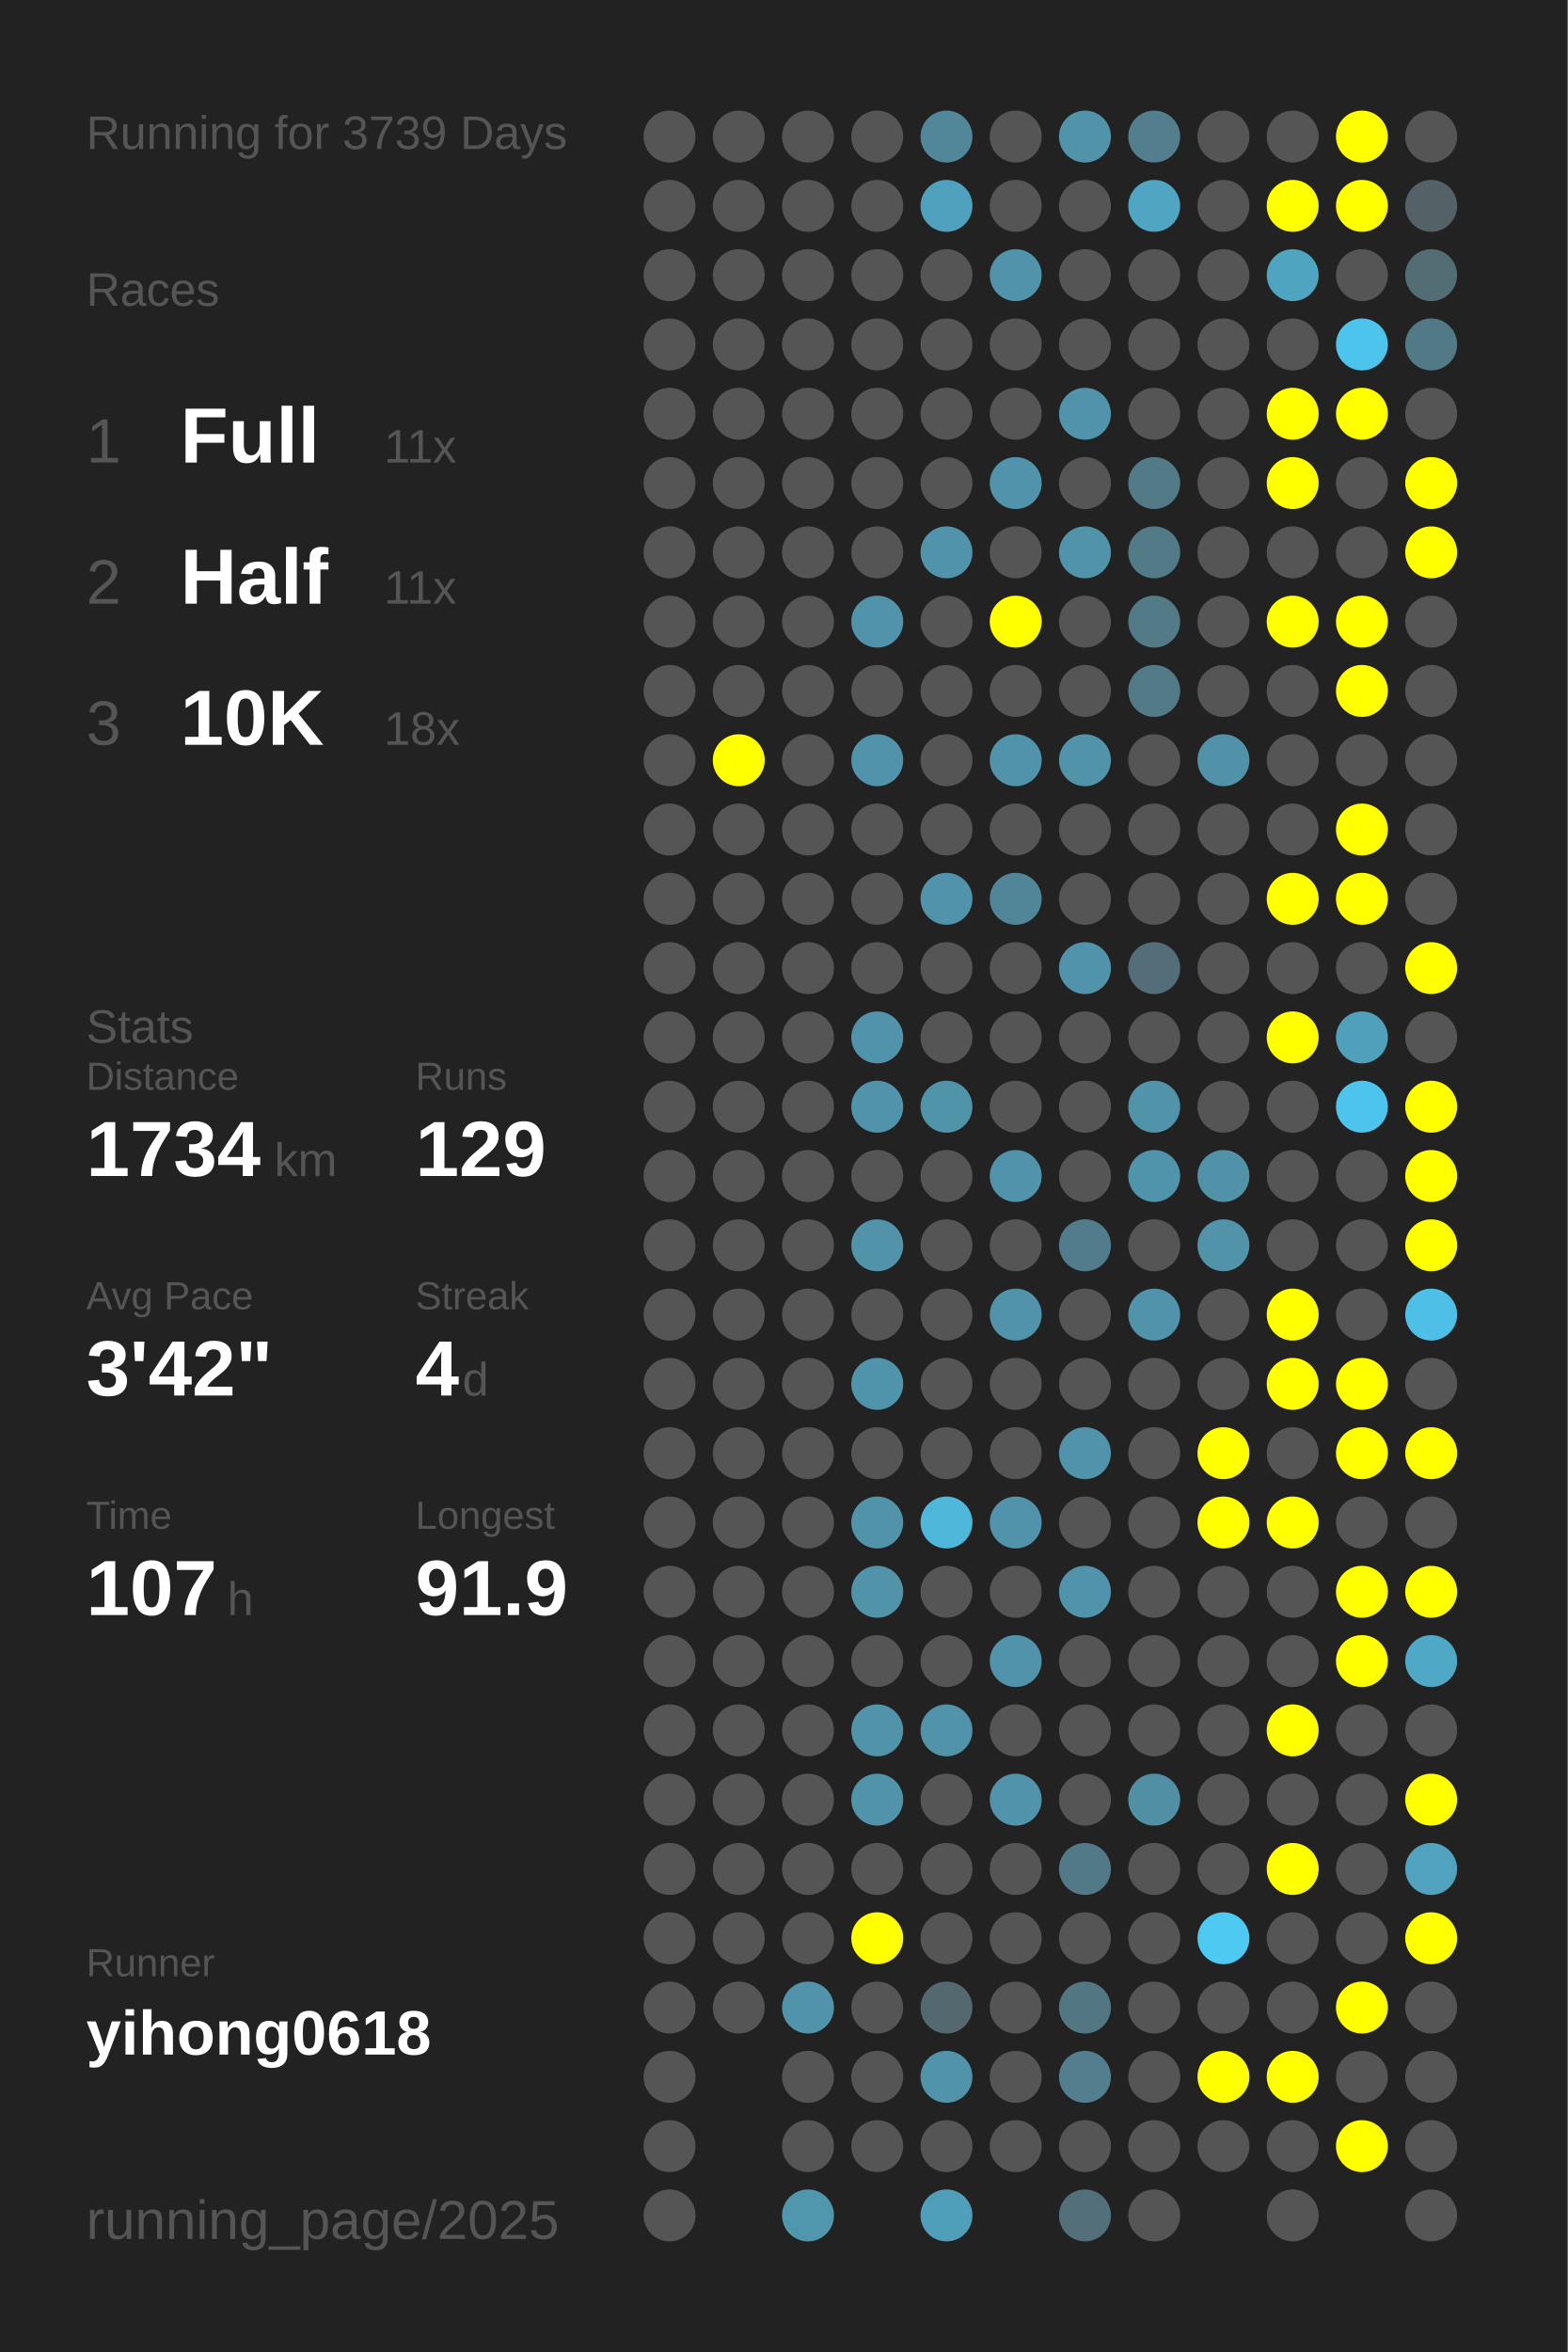
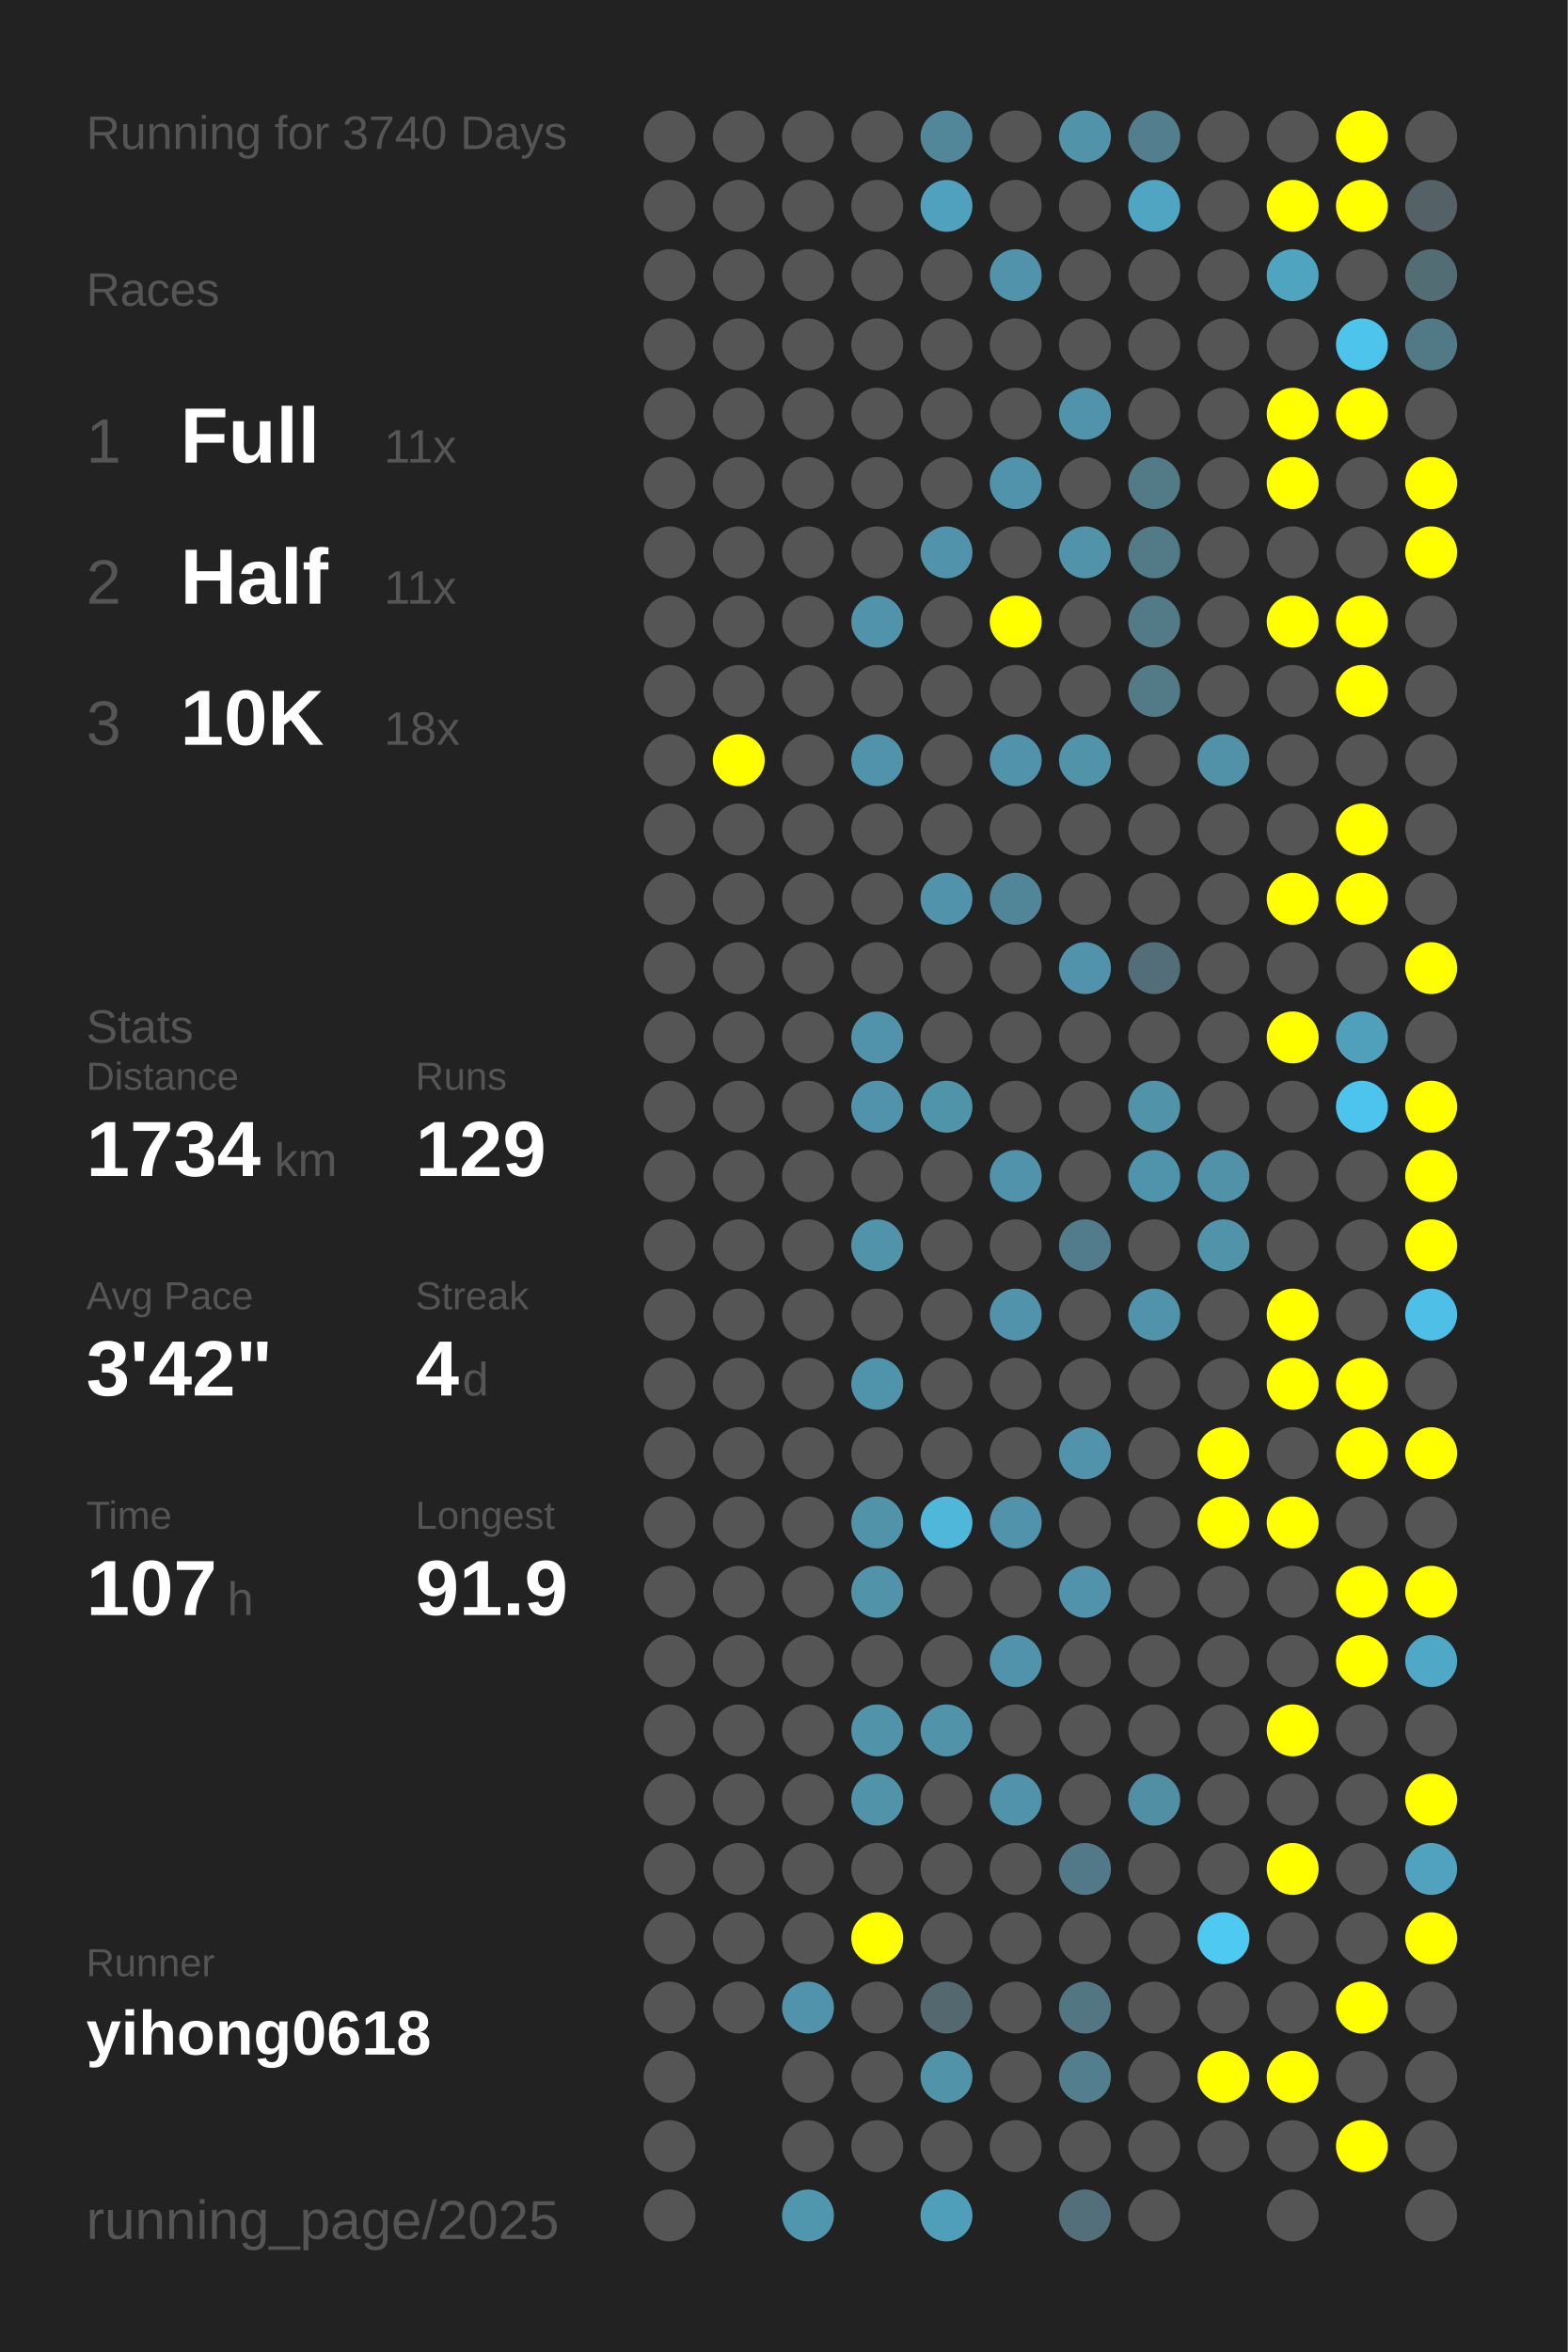
<svg xmlns="http://www.w3.org/2000/svg" baseProfile="full" height="300mm" version="1.1" viewBox="0,0,200,300" width="200mm">
  <defs />
  <rect fill="#222222" height="300" width="200" x="0" y="0" />
-   <text fill="#555555" style="font-size:6px; font-family:Arial;" x="11" y="19">Running for 3739 Days</text>
+   <text fill="#555555" style="font-size:6px; font-family:Arial;" x="11" y="19">Running for 3740 Days</text>
  <text fill="#555555" style="font-size:6px; font-family:Arial;" x="11" y="39">Races</text>
  <text fill="#555555" style="font-size:8px; font-family:Arial;" x="11" y="59">1</text>
  <text fill="#FFFFFF" style="font-size:10px; font-family:Arial; font-weight:bold;" x="23" y="59">Full</text>
  <text fill="#555555" style="font-size:6px; font-family:Arial;" x="49" y="59">11x</text>
  <text fill="#555555" style="font-size:8px; font-family:Arial;" x="11" y="77">2</text>
  <text fill="#FFFFFF" style="font-size:10px; font-family:Arial; font-weight:bold;" x="23" y="77">Half</text>
  <text fill="#555555" style="font-size:6px; font-family:Arial;" x="49" y="77">11x</text>
  <text fill="#555555" style="font-size:8px; font-family:Arial;" x="11" y="95">3</text>
  <text fill="#FFFFFF" style="font-size:10px; font-family:Arial; font-weight:bold;" x="23" y="95">10K</text>
  <text fill="#555555" style="font-size:6px; font-family:Arial;" x="49" y="95">18x</text>
  <text fill="#555555" style="font-size:6px; font-family:Arial;" x="11" y="133">Stats</text>
  <text fill="#555555" style="font-size:5px; font-family:Arial;" x="11" y="139">Distance</text>
  <text fill="#FFFFFF" style="font-size:10px; font-family:Arial; font-weight:bold;" x="11" y="150">1734</text>
  <text fill="#555555" style="font-size:6px; font-family:Arial;" x="35" y="150">km</text>
  <text fill="#555555" style="font-size:5px; font-family:Arial;" x="53" y="139">Runs</text>
  <text fill="#FFFFFF" style="font-size:10px; font-family:Arial; font-weight:bold;" x="53" y="150">129</text>
  <text fill="#555555" style="font-size:5px; font-family:Arial;" x="11" y="167">Avg Pace</text>
  <text fill="#FFFFFF" style="font-size:10px; font-family:Arial; font-weight:bold;" x="11" y="178">3'42"</text>
  <text fill="#555555" style="font-size:5px; font-family:Arial;" x="53" y="167">Streak</text>
  <text fill="#FFFFFF" style="font-size:10px; font-family:Arial; font-weight:bold;" x="53" y="178">4</text>
  <text fill="#555555" style="font-size:6px; font-family:Arial;" x="59" y="178">d</text>
  <text fill="#555555" style="font-size:5px; font-family:Arial;" x="11" y="195">Time</text>
  <text fill="#FFFFFF" style="font-size:10px; font-family:Arial; font-weight:bold;" x="11" y="206">107</text>
  <text fill="#555555" style="font-size:6px; font-family:Arial;" x="29" y="206">h</text>
  <text fill="#555555" style="font-size:5px; font-family:Arial;" x="53" y="195">Longest</text>
  <text fill="#FFFFFF" style="font-size:10px; font-family:Arial; font-weight:bold;" x="53" y="206">91.9</text>
  <text fill="#555555" style="font-size:5px; font-family:Arial;" x="11" y="252.065">Runner</text>
  <text fill="#FFFFFF" style="font-size:8px; font-family:Arial; font-weight:bold;" x="11" y="262.065">yihong0618</text>
  <text fill="#555555" style="font-size:7px; font-family:Arial;" x="11" y="285.581">running_page/2025</text>
  <circle cx="85.417" cy="17.419" fill="#555555" r="3.312" />
  <circle cx="85.417" cy="26.258" fill="#555555" r="3.312" />
  <circle cx="85.417" cy="35.097" fill="#555555" r="3.312" />
  <circle cx="85.417" cy="43.935" fill="#555555" r="3.312" />
  <circle cx="85.417" cy="52.774" fill="#555555" r="3.312" />
  <circle cx="85.417" cy="61.613" fill="#555555" r="3.312" />
  <circle cx="85.417" cy="70.452" fill="#555555" r="3.312" />
  <circle cx="85.417" cy="79.29" fill="#555555" r="3.312" />
  <circle cx="85.417" cy="88.129" fill="#555555" r="3.312" />
  <circle cx="85.417" cy="96.968" fill="#555555" r="3.312" />
  <circle cx="85.417" cy="105.806" fill="#555555" r="3.312" />
  <circle cx="85.417" cy="114.645" fill="#555555" r="3.312" />
  <circle cx="85.417" cy="123.484" fill="#555555" r="3.312" />
  <circle cx="85.417" cy="132.323" fill="#555555" r="3.312" />
  <circle cx="85.417" cy="141.161" fill="#555555" r="3.312" />
  <circle cx="85.417" cy="150" fill="#555555" r="3.312" />
  <circle cx="85.417" cy="158.839" fill="#555555" r="3.312" />
  <circle cx="85.417" cy="167.677" fill="#555555" r="3.312" />
  <circle cx="85.417" cy="176.516" fill="#555555" r="3.312" />
  <circle cx="85.417" cy="185.355" fill="#555555" r="3.312" />
  <circle cx="85.417" cy="194.194" fill="#555555" r="3.312" />
  <circle cx="85.417" cy="203.032" fill="#555555" r="3.312" />
  <circle cx="85.417" cy="211.871" fill="#555555" r="3.312" />
  <circle cx="85.417" cy="220.71" fill="#555555" r="3.312" />
  <circle cx="85.417" cy="229.548" fill="#555555" r="3.312" />
  <circle cx="85.417" cy="238.387" fill="#555555" r="3.312" />
  <circle cx="85.417" cy="247.226" fill="#555555" r="3.312" />
  <circle cx="85.417" cy="256.065" fill="#555555" r="3.312" />
  <circle cx="85.417" cy="264.903" fill="#555555" r="3.312" />
  <circle cx="85.417" cy="273.742" fill="#555555" r="3.312" />
  <circle cx="85.417" cy="282.581" fill="#555555" r="3.312" />
  <circle cx="94.25" cy="17.419" fill="#555555" r="3.312" />
  <circle cx="94.25" cy="26.258" fill="#555555" r="3.312" />
  <circle cx="94.25" cy="35.097" fill="#555555" r="3.312" />
  <circle cx="94.25" cy="43.935" fill="#555555" r="3.312" />
  <circle cx="94.25" cy="52.774" fill="#555555" r="3.312" />
  <circle cx="94.25" cy="61.613" fill="#555555" r="3.312" />
  <circle cx="94.25" cy="70.452" fill="#555555" r="3.312" />
  <circle cx="94.25" cy="79.29" fill="#555555" r="3.312" />
  <circle cx="94.25" cy="88.129" fill="#555555" r="3.312" />
  <circle cx="94.25" cy="96.968" fill="#FFFF00" r="3.312" />
  <circle cx="94.25" cy="105.806" fill="#555555" r="3.312" />
  <circle cx="94.25" cy="114.645" fill="#555555" r="3.312" />
  <circle cx="94.25" cy="123.484" fill="#555555" r="3.312" />
  <circle cx="94.25" cy="132.323" fill="#555555" r="3.312" />
  <circle cx="94.25" cy="141.161" fill="#555555" r="3.312" />
  <circle cx="94.25" cy="150" fill="#555555" r="3.312" />
  <circle cx="94.25" cy="158.839" fill="#555555" r="3.312" />
  <circle cx="94.25" cy="167.677" fill="#555555" r="3.312" />
  <circle cx="94.25" cy="176.516" fill="#555555" r="3.312" />
  <circle cx="94.25" cy="185.355" fill="#555555" r="3.312" />
  <circle cx="94.25" cy="194.194" fill="#555555" r="3.312" />
  <circle cx="94.25" cy="203.032" fill="#555555" r="3.312" />
  <circle cx="94.25" cy="211.871" fill="#555555" r="3.312" />
  <circle cx="94.25" cy="220.71" fill="#555555" r="3.312" />
  <circle cx="94.25" cy="229.548" fill="#555555" r="3.312" />
  <circle cx="94.25" cy="238.387" fill="#555555" r="3.312" />
  <circle cx="94.25" cy="247.226" fill="#555555" r="3.312" />
  <circle cx="94.25" cy="256.065" fill="#555555" r="3.312" />
  <circle cx="103.083" cy="17.419" fill="#555555" r="3.312" />
  <circle cx="103.083" cy="26.258" fill="#555555" r="3.312" />
  <circle cx="103.083" cy="35.097" fill="#555555" r="3.312" />
  <circle cx="103.083" cy="43.935" fill="#555555" r="3.312" />
  <circle cx="103.083" cy="52.774" fill="#555555" r="3.312" />
  <circle cx="103.083" cy="61.613" fill="#555555" r="3.312" />
  <circle cx="103.083" cy="70.452" fill="#555555" r="3.312" />
  <circle cx="103.083" cy="79.29" fill="#555555" r="3.312" />
  <circle cx="103.083" cy="88.129" fill="#555555" r="3.312" />
  <circle cx="103.083" cy="96.968" fill="#555555" r="3.312" />
  <circle cx="103.083" cy="105.806" fill="#555555" r="3.312" />
  <circle cx="103.083" cy="114.645" fill="#555555" r="3.312" />
  <circle cx="103.083" cy="123.484" fill="#555555" r="3.312" />
  <circle cx="103.083" cy="132.323" fill="#555555" r="3.312" />
  <circle cx="103.083" cy="141.161" fill="#555555" r="3.312" />
  <circle cx="103.083" cy="150" fill="#555555" r="3.312" />
  <circle cx="103.083" cy="158.839" fill="#555555" r="3.312" />
  <circle cx="103.083" cy="167.677" fill="#555555" r="3.312" />
  <circle cx="103.083" cy="176.516" fill="#555555" r="3.312" />
  <circle cx="103.083" cy="185.355" fill="#555555" r="3.312" />
  <circle cx="103.083" cy="194.194" fill="#555555" r="3.312" />
  <circle cx="103.083" cy="203.032" fill="#555555" r="3.312" />
  <circle cx="103.083" cy="211.871" fill="#555555" r="3.312" />
  <circle cx="103.083" cy="220.71" fill="#555555" r="3.312" />
  <circle cx="103.083" cy="229.548" fill="#555555" r="3.312" />
  <circle cx="103.083" cy="238.387" fill="#555555" r="3.312" />
  <circle cx="103.083" cy="247.226" fill="#555555" r="3.312" />
  <circle cx="103.083" cy="256.065" fill="#5093aa" r="3.312" />
  <circle cx="103.083" cy="264.903" fill="#555555" r="3.312" />
  <circle cx="103.083" cy="273.742" fill="#555555" r="3.312" />
  <circle cx="103.083" cy="282.581" fill="#5096ad" r="3.312" />
  <circle cx="111.917" cy="17.419" fill="#555555" r="3.312" />
  <circle cx="111.917" cy="26.258" fill="#555555" r="3.312" />
  <circle cx="111.917" cy="35.097" fill="#555555" r="3.312" />
  <circle cx="111.917" cy="43.935" fill="#555555" r="3.312" />
  <circle cx="111.917" cy="52.774" fill="#555555" r="3.312" />
  <circle cx="111.917" cy="61.613" fill="#555555" r="3.312" />
  <circle cx="111.917" cy="70.452" fill="#555555" r="3.312" />
  <circle cx="111.917" cy="79.29" fill="#5093aa" r="3.312" />
  <circle cx="111.917" cy="88.129" fill="#555555" r="3.312" />
  <circle cx="111.917" cy="96.968" fill="#5093aa" r="3.312" />
  <circle cx="111.917" cy="105.806" fill="#555555" r="3.312" />
  <circle cx="111.917" cy="114.645" fill="#555555" r="3.312" />
  <circle cx="111.917" cy="123.484" fill="#555555" r="3.312" />
  <circle cx="111.917" cy="132.323" fill="#5093aa" r="3.312" />
  <circle cx="111.917" cy="141.161" fill="#5093aa" r="3.312" />
  <circle cx="111.917" cy="150" fill="#555555" r="3.312" />
  <circle cx="111.917" cy="158.839" fill="#5193a9" r="3.312" />
  <circle cx="111.917" cy="167.677" fill="#555555" r="3.312" />
  <circle cx="111.917" cy="176.516" fill="#5094ab" r="3.312" />
  <circle cx="111.917" cy="185.355" fill="#555555" r="3.312" />
  <circle cx="111.917" cy="194.194" fill="#5193a9" r="3.312" />
  <circle cx="111.917" cy="203.032" fill="#5193a9" r="3.312" />
  <circle cx="111.917" cy="211.871" fill="#555555" r="3.312" />
  <circle cx="111.917" cy="220.71" fill="#5193a9" r="3.312" />
  <circle cx="111.917" cy="229.548" fill="#5193a9" r="3.312" />
  <circle cx="111.917" cy="238.387" fill="#555555" r="3.312" />
  <circle cx="111.917" cy="247.226" fill="#FFFF00" r="3.312" />
  <circle cx="111.917" cy="256.065" fill="#555555" r="3.312" />
  <circle cx="111.917" cy="264.903" fill="#555555" r="3.312" />
  <circle cx="111.917" cy="273.742" fill="#555555" r="3.312" />
  <circle cx="120.75" cy="17.419" fill="#518799" r="3.312" />
  <circle cx="120.75" cy="26.258" fill="#50a1bd" r="3.312" />
  <circle cx="120.75" cy="35.097" fill="#555555" r="3.312" />
  <circle cx="120.75" cy="43.935" fill="#555555" r="3.312" />
  <circle cx="120.75" cy="52.774" fill="#555555" r="3.312" />
  <circle cx="120.75" cy="61.613" fill="#555555" r="3.312" />
  <circle cx="120.75" cy="70.452" fill="#5093aa" r="3.312" />
  <circle cx="120.75" cy="79.29" fill="#555555" r="3.312" />
  <circle cx="120.75" cy="88.129" fill="#555555" r="3.312" />
  <circle cx="120.75" cy="96.968" fill="#555555" r="3.312" />
  <circle cx="120.75" cy="105.806" fill="#555555" r="3.312" />
  <circle cx="120.75" cy="114.645" fill="#5093aa" r="3.312" />
  <circle cx="120.75" cy="123.484" fill="#555555" r="3.312" />
  <circle cx="120.75" cy="132.323" fill="#555555" r="3.312" />
  <circle cx="120.75" cy="141.161" fill="#5094aa" r="3.312" />
  <circle cx="120.75" cy="150" fill="#555555" r="3.312" />
  <circle cx="120.75" cy="158.839" fill="#555555" r="3.312" />
  <circle cx="120.75" cy="167.677" fill="#555555" r="3.312" />
  <circle cx="120.75" cy="176.516" fill="#555555" r="3.312" />
  <circle cx="120.75" cy="185.355" fill="#555555" r="3.312" />
  <circle cx="120.75" cy="194.194" fill="#4eb7da" r="3.312" />
  <circle cx="120.75" cy="203.032" fill="#555555" r="3.312" />
  <circle cx="120.75" cy="211.871" fill="#555555" r="3.312" />
  <circle cx="120.75" cy="220.71" fill="#5193a9" r="3.312" />
  <circle cx="120.75" cy="229.548" fill="#555555" r="3.312" />
  <circle cx="120.75" cy="238.387" fill="#555555" r="3.312" />
  <circle cx="120.75" cy="247.226" fill="#555555" r="3.312" />
  <circle cx="120.75" cy="256.065" fill="#53686f" r="3.312" />
  <circle cx="120.75" cy="264.903" fill="#5193a9" r="3.312" />
  <circle cx="120.75" cy="273.742" fill="#555555" r="3.312" />
  <circle cx="120.75" cy="282.581" fill="#509fba" r="3.312" />
  <circle cx="129.583" cy="17.419" fill="#555555" r="3.312" />
  <circle cx="129.583" cy="26.258" fill="#555555" r="3.312" />
  <circle cx="129.583" cy="35.097" fill="#5093aa" r="3.312" />
  <circle cx="129.583" cy="43.935" fill="#555555" r="3.312" />
  <circle cx="129.583" cy="52.774" fill="#555555" r="3.312" />
  <circle cx="129.583" cy="61.613" fill="#5093aa" r="3.312" />
  <circle cx="129.583" cy="70.452" fill="#555555" r="3.312" />
  <circle cx="129.583" cy="79.29" fill="#FFFF00" r="3.312" />
  <circle cx="129.583" cy="88.129" fill="#555555" r="3.312" />
  <circle cx="129.583" cy="96.968" fill="#5093aa" r="3.312" />
  <circle cx="129.583" cy="105.806" fill="#555555" r="3.312" />
  <circle cx="129.583" cy="114.645" fill="#518698" r="3.312" />
  <circle cx="129.583" cy="123.484" fill="#555555" r="3.312" />
  <circle cx="129.583" cy="132.323" fill="#555555" r="3.312" />
  <circle cx="129.583" cy="141.161" fill="#555555" r="3.312" />
  <circle cx="129.583" cy="150" fill="#5093aa" r="3.312" />
  <circle cx="129.583" cy="158.839" fill="#555555" r="3.312" />
  <circle cx="129.583" cy="167.677" fill="#5093aa" r="3.312" />
  <circle cx="129.583" cy="176.516" fill="#555555" r="3.312" />
  <circle cx="129.583" cy="185.355" fill="#555555" r="3.312" />
  <circle cx="129.583" cy="194.194" fill="#5093aa" r="3.312" />
  <circle cx="129.583" cy="203.032" fill="#555555" r="3.312" />
  <circle cx="129.583" cy="211.871" fill="#5093aa" r="3.312" />
  <circle cx="129.583" cy="220.71" fill="#555555" r="3.312" />
  <circle cx="129.583" cy="229.548" fill="#5093aa" r="3.312" />
  <circle cx="129.583" cy="238.387" fill="#555555" r="3.312" />
  <circle cx="129.583" cy="247.226" fill="#555555" r="3.312" />
  <circle cx="129.583" cy="256.065" fill="#555555" r="3.312" />
  <circle cx="129.583" cy="264.903" fill="#555555" r="3.312" />
  <circle cx="129.583" cy="273.742" fill="#555555" r="3.312" />
  <circle cx="138.417" cy="17.419" fill="#5193a9" r="3.312" />
  <circle cx="138.417" cy="26.258" fill="#555555" r="3.312" />
  <circle cx="138.417" cy="35.097" fill="#555555" r="3.312" />
  <circle cx="138.417" cy="43.935" fill="#555555" r="3.312" />
  <circle cx="138.417" cy="52.774" fill="#5093aa" r="3.312" />
  <circle cx="138.417" cy="61.613" fill="#555555" r="3.312" />
  <circle cx="138.417" cy="70.452" fill="#5193a9" r="3.312" />
  <circle cx="138.417" cy="79.29" fill="#555555" r="3.312" />
  <circle cx="138.417" cy="88.129" fill="#555555" r="3.312" />
  <circle cx="138.417" cy="96.968" fill="#5193a9" r="3.312" />
  <circle cx="138.417" cy="105.806" fill="#555555" r="3.312" />
  <circle cx="138.417" cy="114.645" fill="#555555" r="3.312" />
  <circle cx="138.417" cy="123.484" fill="#5093aa" r="3.312" />
  <circle cx="138.417" cy="132.323" fill="#555555" r="3.312" />
  <circle cx="138.417" cy="141.161" fill="#555555" r="3.312" />
  <circle cx="138.417" cy="150" fill="#555555" r="3.312" />
  <circle cx="138.417" cy="158.839" fill="#527c8b" r="3.312" />
  <circle cx="138.417" cy="167.677" fill="#555555" r="3.312" />
  <circle cx="138.417" cy="176.516" fill="#555555" r="3.312" />
  <circle cx="138.417" cy="185.355" fill="#5093aa" r="3.312" />
  <circle cx="138.417" cy="194.194" fill="#555555" r="3.312" />
  <circle cx="138.417" cy="203.032" fill="#5093aa" r="3.312" />
  <circle cx="138.417" cy="211.871" fill="#555555" r="3.312" />
  <circle cx="138.417" cy="220.71" fill="#555555" r="3.312" />
  <circle cx="138.417" cy="229.548" fill="#555555" r="3.312" />
  <circle cx="138.417" cy="238.387" fill="#527987" r="3.312" />
  <circle cx="138.417" cy="247.226" fill="#555555" r="3.312" />
  <circle cx="138.417" cy="256.065" fill="#527783" r="3.312" />
  <circle cx="138.417" cy="264.903" fill="#527e8d" r="3.312" />
  <circle cx="138.417" cy="273.742" fill="#555555" r="3.312" />
  <circle cx="138.417" cy="282.581" fill="#536f79" r="3.312" />
  <circle cx="147.25" cy="17.419" fill="#527e8d" r="3.312" />
  <circle cx="147.25" cy="26.258" fill="#4fa5c2" r="3.312" />
  <circle cx="147.25" cy="35.097" fill="#555555" r="3.312" />
  <circle cx="147.25" cy="43.935" fill="#555555" r="3.312" />
  <circle cx="147.25" cy="52.774" fill="#555555" r="3.312" />
  <circle cx="147.25" cy="61.613" fill="#527a87" r="3.312" />
  <circle cx="147.25" cy="70.452" fill="#527a87" r="3.312" />
  <circle cx="147.25" cy="79.29" fill="#527a87" r="3.312" />
  <circle cx="147.25" cy="88.129" fill="#527a87" r="3.312" />
  <circle cx="147.25" cy="96.968" fill="#555555" r="3.312" />
  <circle cx="147.25" cy="105.806" fill="#555555" r="3.312" />
  <circle cx="147.25" cy="114.645" fill="#555555" r="3.312" />
  <circle cx="147.25" cy="123.484" fill="#536e78" r="3.312" />
  <circle cx="147.25" cy="132.323" fill="#555555" r="3.312" />
  <circle cx="147.25" cy="141.161" fill="#5193a9" r="3.312" />
  <circle cx="147.25" cy="150" fill="#5094ab" r="3.312" />
  <circle cx="147.25" cy="158.839" fill="#555555" r="3.312" />
  <circle cx="147.25" cy="167.677" fill="#5093aa" r="3.312" />
  <circle cx="147.25" cy="176.516" fill="#555555" r="3.312" />
  <circle cx="147.25" cy="185.355" fill="#555555" r="3.312" />
  <circle cx="147.25" cy="194.194" fill="#555555" r="3.312" />
  <circle cx="147.25" cy="203.032" fill="#555555" r="3.312" />
  <circle cx="147.25" cy="211.871" fill="#555555" r="3.312" />
  <circle cx="147.25" cy="220.71" fill="#555555" r="3.312" />
  <circle cx="147.25" cy="229.548" fill="#518fa4" r="3.312" />
  <circle cx="147.25" cy="238.387" fill="#555555" r="3.312" />
  <circle cx="147.25" cy="247.226" fill="#555555" r="3.312" />
  <circle cx="147.25" cy="256.065" fill="#555555" r="3.312" />
  <circle cx="147.25" cy="264.903" fill="#555555" r="3.312" />
  <circle cx="147.25" cy="273.742" fill="#555555" r="3.312" />
  <circle cx="147.25" cy="282.581" fill="#555555" r="3.312" />
  <circle cx="156.083" cy="17.419" fill="#555555" r="3.312" />
  <circle cx="156.083" cy="26.258" fill="#555555" r="3.312" />
  <circle cx="156.083" cy="35.097" fill="#555555" r="3.312" />
  <circle cx="156.083" cy="43.935" fill="#555555" r="3.312" />
  <circle cx="156.083" cy="52.774" fill="#555555" r="3.312" />
  <circle cx="156.083" cy="61.613" fill="#555555" r="3.312" />
  <circle cx="156.083" cy="70.452" fill="#555555" r="3.312" />
  <circle cx="156.083" cy="79.29" fill="#555555" r="3.312" />
  <circle cx="156.083" cy="88.129" fill="#555555" r="3.312" />
  <circle cx="156.083" cy="96.968" fill="#5192a9" r="3.312" />
  <circle cx="156.083" cy="105.806" fill="#555555" r="3.312" />
  <circle cx="156.083" cy="114.645" fill="#555555" r="3.312" />
  <circle cx="156.083" cy="123.484" fill="#555555" r="3.312" />
  <circle cx="156.083" cy="132.323" fill="#555555" r="3.312" />
  <circle cx="156.083" cy="141.161" fill="#555555" r="3.312" />
  <circle cx="156.083" cy="150" fill="#5192a8" r="3.312" />
  <circle cx="156.083" cy="158.839" fill="#5193a9" r="3.312" />
  <circle cx="156.083" cy="167.677" fill="#555555" r="3.312" />
  <circle cx="156.083" cy="176.516" fill="#555555" r="3.312" />
  <circle cx="156.083" cy="185.355" fill="#FFFF00" r="3.312" />
  <circle cx="156.083" cy="194.194" fill="#FFFF00" r="3.312" />
  <circle cx="156.083" cy="203.032" fill="#555555" r="3.312" />
  <circle cx="156.083" cy="211.871" fill="#555555" r="3.312" />
  <circle cx="156.083" cy="220.71" fill="#555555" r="3.312" />
  <circle cx="156.083" cy="229.548" fill="#555555" r="3.312" />
  <circle cx="156.083" cy="238.387" fill="#555555" r="3.312" />
  <circle cx="156.083" cy="247.226" fill="#4dc9f2" r="3.312" />
  <circle cx="156.083" cy="256.065" fill="#555555" r="3.312" />
  <circle cx="156.083" cy="264.903" fill="#FFFF00" r="3.312" />
  <circle cx="156.083" cy="273.742" fill="#555555" r="3.312" />
  <circle cx="164.917" cy="17.419" fill="#555555" r="3.312" />
  <circle cx="164.917" cy="26.258" fill="#FFFF00" r="3.312" />
  <circle cx="164.917" cy="35.097" fill="#4fa4c0" r="3.312" />
  <circle cx="164.917" cy="43.935" fill="#555555" r="3.312" />
  <circle cx="164.917" cy="52.774" fill="#FFFF00" r="3.312" />
  <circle cx="164.917" cy="61.613" fill="#FFFF00" r="3.312" />
  <circle cx="164.917" cy="70.452" fill="#555555" r="3.312" />
  <circle cx="164.917" cy="79.29" fill="#FFFF00" r="3.312" />
  <circle cx="164.917" cy="88.129" fill="#555555" r="3.312" />
  <circle cx="164.917" cy="96.968" fill="#555555" r="3.312" />
  <circle cx="164.917" cy="105.806" fill="#555555" r="3.312" />
  <circle cx="164.917" cy="114.645" fill="#FFFF00" r="3.312" />
  <circle cx="164.917" cy="123.484" fill="#555555" r="3.312" />
  <circle cx="164.917" cy="132.323" fill="#FFFF00" r="3.312" />
  <circle cx="164.917" cy="141.161" fill="#555555" r="3.312" />
  <circle cx="164.917" cy="150" fill="#555555" r="3.312" />
  <circle cx="164.917" cy="158.839" fill="#555555" r="3.312" />
  <circle cx="164.917" cy="167.677" fill="#FFFF00" r="3.312" />
  <circle cx="164.917" cy="176.516" fill="#FFFF00" r="3.312" />
  <circle cx="164.917" cy="185.355" fill="#555555" r="3.312" />
  <circle cx="164.917" cy="194.194" fill="#FFFF00" r="3.312" />
  <circle cx="164.917" cy="203.032" fill="#555555" r="3.312" />
  <circle cx="164.917" cy="211.871" fill="#555555" r="3.312" />
  <circle cx="164.917" cy="220.71" fill="#FFFF00" r="3.312" />
  <circle cx="164.917" cy="229.548" fill="#555555" r="3.312" />
  <circle cx="164.917" cy="238.387" fill="#FFFF00" r="3.312" />
  <circle cx="164.917" cy="247.226" fill="#555555" r="3.312" />
  <circle cx="164.917" cy="256.065" fill="#555555" r="3.312" />
  <circle cx="164.917" cy="264.903" fill="#FFFF00" r="3.312" />
  <circle cx="164.917" cy="273.742" fill="#555555" r="3.312" />
  <circle cx="164.917" cy="282.581" fill="#555555" r="3.312" />
  <circle cx="173.75" cy="17.419" fill="#FFFF00" r="3.312" />
  <circle cx="173.75" cy="26.258" fill="#FFFF00" r="3.312" />
  <circle cx="173.75" cy="35.097" fill="#555555" r="3.312" />
  <circle cx="173.75" cy="43.935" fill="#4dc4ec" r="3.312" />
  <circle cx="173.75" cy="52.774" fill="#FFFF00" r="3.312" />
  <circle cx="173.75" cy="61.613" fill="#555555" r="3.312" />
  <circle cx="173.75" cy="70.452" fill="#555555" r="3.312" />
  <circle cx="173.75" cy="79.29" fill="#FFFF00" r="3.312" />
  <circle cx="173.75" cy="88.129" fill="#FFFF00" r="3.312" />
  <circle cx="173.75" cy="96.968" fill="#555555" r="3.312" />
  <circle cx="173.75" cy="105.806" fill="#FFFF00" r="3.312" />
  <circle cx="173.75" cy="114.645" fill="#FFFF00" r="3.312" />
  <circle cx="173.75" cy="123.484" fill="#555555" r="3.312" />
  <circle cx="173.75" cy="132.323" fill="#50a0bc" r="3.312" />
  <circle cx="173.75" cy="141.161" fill="#4dc4ed" r="3.312" />
  <circle cx="173.75" cy="150" fill="#555555" r="3.312" />
  <circle cx="173.75" cy="158.839" fill="#555555" r="3.312" />
  <circle cx="173.75" cy="167.677" fill="#555555" r="3.312" />
  <circle cx="173.75" cy="176.516" fill="#FFFF00" r="3.312" />
  <circle cx="173.75" cy="185.355" fill="#FFFF00" r="3.312" />
  <circle cx="173.75" cy="194.194" fill="#555555" r="3.312" />
  <circle cx="173.75" cy="203.032" fill="#FFFF00" r="3.312" />
  <circle cx="173.75" cy="211.871" fill="#FFFF00" r="3.312" />
  <circle cx="173.75" cy="220.71" fill="#555555" r="3.312" />
  <circle cx="173.75" cy="229.548" fill="#555555" r="3.312" />
  <circle cx="173.75" cy="238.387" fill="#555555" r="3.312" />
  <circle cx="173.75" cy="247.226" fill="#555555" r="3.312" />
  <circle cx="173.75" cy="256.065" fill="#FFFF00" r="3.312" />
  <circle cx="173.75" cy="264.903" fill="#555555" r="3.312" />
  <circle cx="173.75" cy="273.742" fill="#FFFF00" r="3.312" />
  <circle cx="182.583" cy="17.419" fill="#555555" r="3.312" />
  <circle cx="182.583" cy="26.258" fill="#546267" r="3.312" />
  <circle cx="182.583" cy="35.097" fill="#536d75" r="3.312" />
  <circle cx="182.583" cy="43.935" fill="#527986" r="3.312" />
  <circle cx="182.583" cy="52.774" fill="#555555" r="3.312" />
  <circle cx="182.583" cy="61.613" fill="#FFFF00" r="3.312" />
  <circle cx="182.583" cy="70.452" fill="#FFFF00" r="3.312" />
  <circle cx="182.583" cy="79.29" fill="#555555" r="3.312" />
  <circle cx="182.583" cy="88.129" fill="#555555" r="3.312" />
  <circle cx="182.583" cy="96.968" fill="#555555" r="3.312" />
  <circle cx="182.583" cy="105.806" fill="#555555" r="3.312" />
  <circle cx="182.583" cy="114.645" fill="#555555" r="3.312" />
  <circle cx="182.583" cy="123.484" fill="#FFFF00" r="3.312" />
  <circle cx="182.583" cy="132.323" fill="#555555" r="3.312" />
  <circle cx="182.583" cy="141.161" fill="#FFFF00" r="3.312" />
  <circle cx="182.583" cy="150" fill="#FFFF00" r="3.312" />
  <circle cx="182.583" cy="158.839" fill="#FFFF00" r="3.312" />
  <circle cx="182.583" cy="167.677" fill="#4ec0e7" r="3.312" />
  <circle cx="182.583" cy="176.516" fill="#555555" r="3.312" />
  <circle cx="182.583" cy="185.355" fill="#FFFF00" r="3.312" />
  <circle cx="182.583" cy="194.194" fill="#555555" r="3.312" />
  <circle cx="182.583" cy="203.032" fill="#FFFF00" r="3.312" />
  <circle cx="182.583" cy="211.871" fill="#4fa8c6" r="3.312" />
  <circle cx="182.583" cy="220.71" fill="#555555" r="3.312" />
  <circle cx="182.583" cy="229.548" fill="#FFFF00" r="3.312" />
  <circle cx="182.583" cy="238.387" fill="#50a2be" r="3.312" />
  <circle cx="182.583" cy="247.226" fill="#FFFF00" r="3.312" />
  <circle cx="182.583" cy="256.065" fill="#555555" r="3.312" />
  <circle cx="182.583" cy="264.903" fill="#555555" r="3.312" />
  <circle cx="182.583" cy="273.742" fill="#555555" r="3.312" />
  <circle cx="182.583" cy="282.581" fill="#555555" r="3.312" />
</svg>
